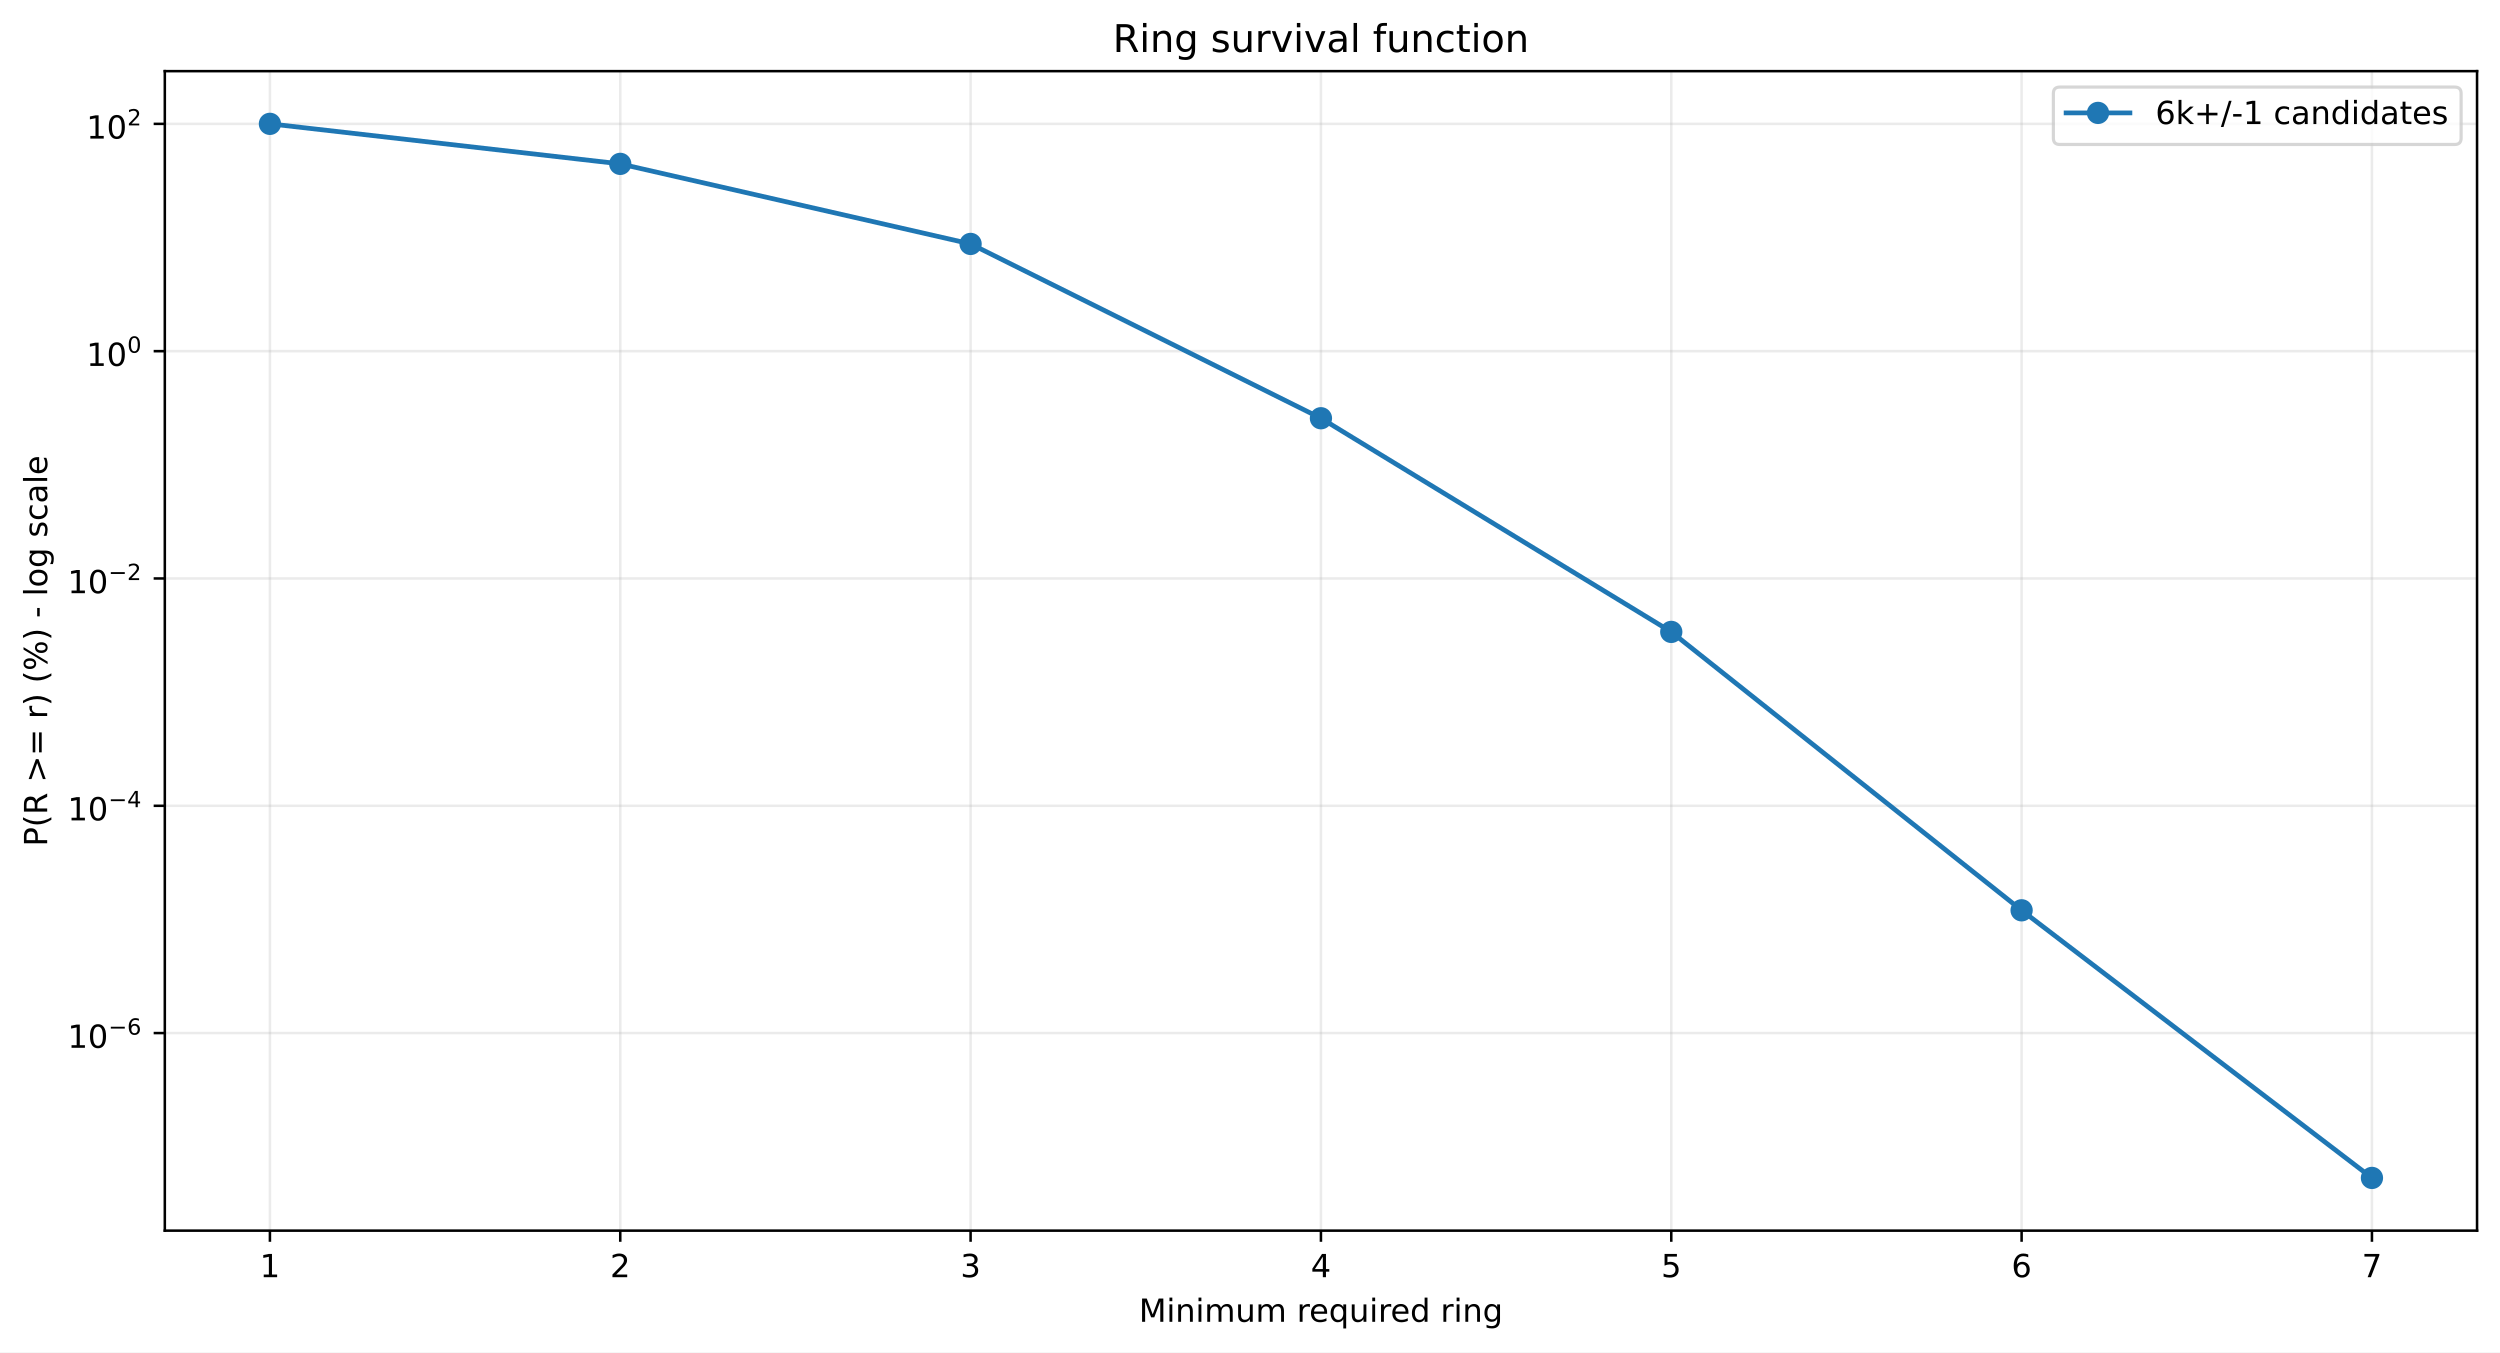
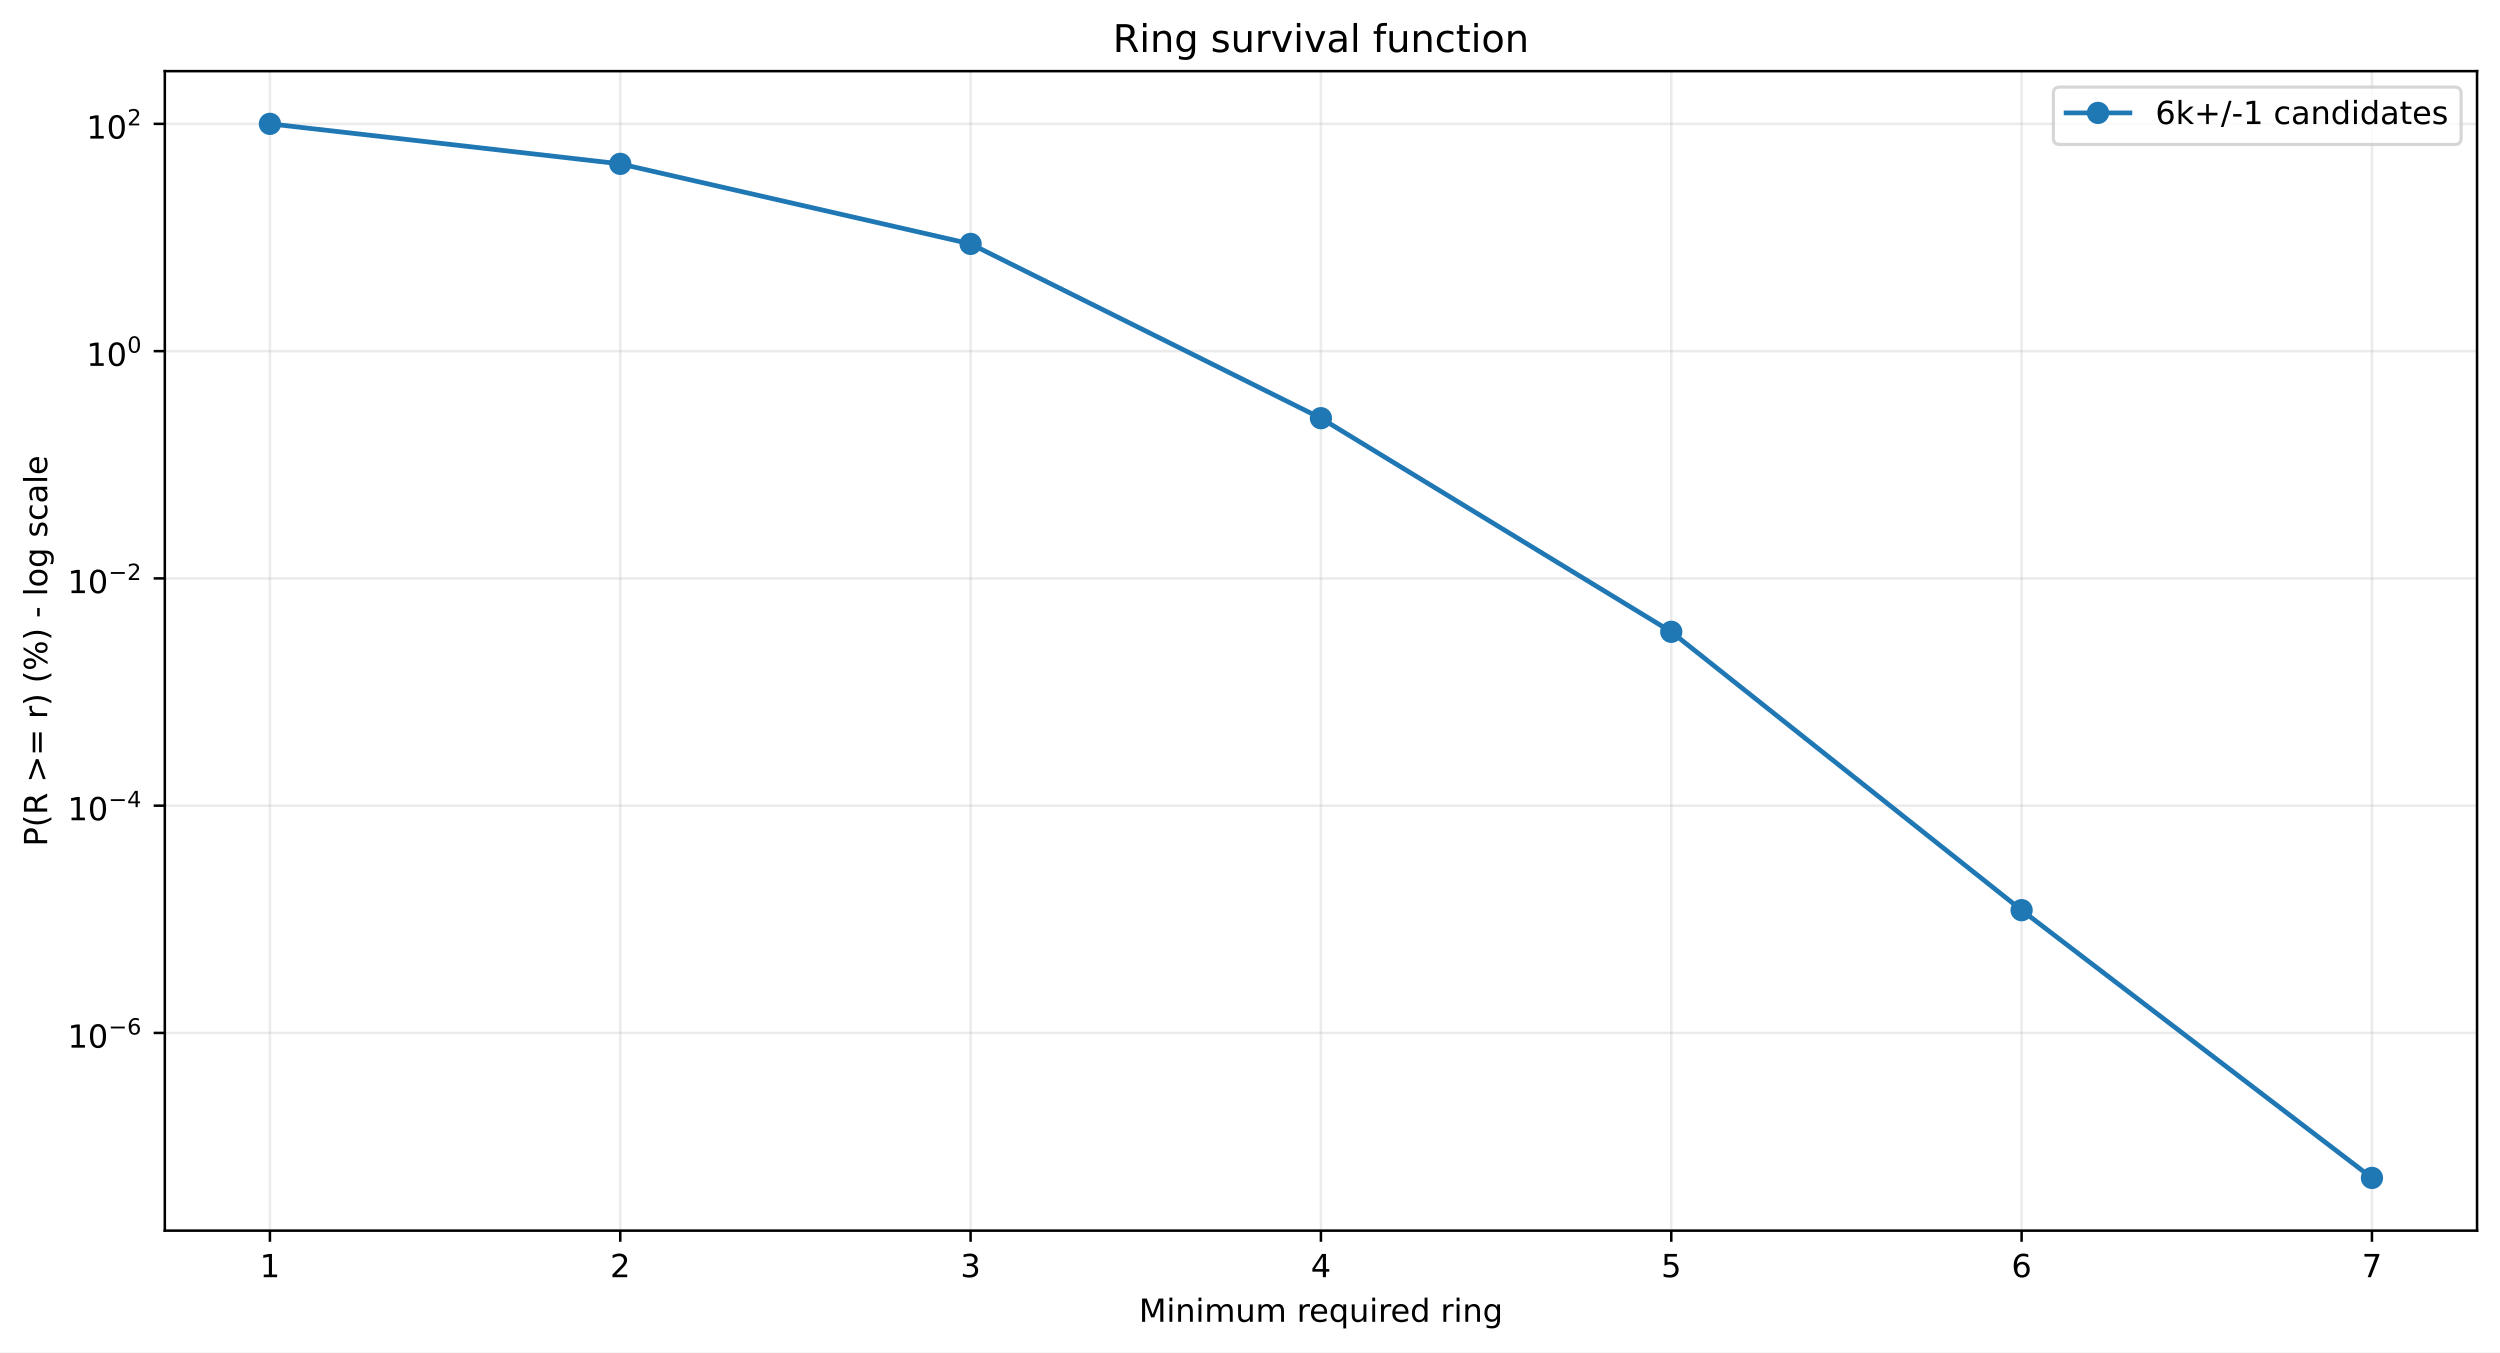
<svg xmlns="http://www.w3.org/2000/svg" xmlns:xlink="http://www.w3.org/1999/xlink" width="784.218pt" height="424.237pt" viewBox="0 0 784.218 424.237" version="1.1">
  <defs>
    <style type="text/css">*{stroke-linejoin: round; stroke-linecap: butt}</style>
  </defs>
  <g id="figure_1">
    <g id="patch_1">
      <path d="M 0 424.237  L 784.218 424.237  L 784.218 0  L 0 0  z " style="fill: #ffffff" />
    </g>
    <g id="axes_1">
      <g id="patch_2">
        <path d="M 51.701 386.036  L 777.018 386.036  L 777.018 22.318  L 51.701 22.318  z " style="fill: #ffffff" />
      </g>
      <g id="matplotlib.axis_1">
        <g id="xtick_1">
          <g id="line2d_1">
-             <path d="M 84.67 386.036  L 84.67 22.318  " clip-path="url(#p914a2243b1)" style="fill: none; stroke: #b0b0b0; stroke-opacity: 0.25; stroke-width: 0.8; stroke-linecap: square" />
+             <path d="M 84.67 386.036  L 84.67 22.318  " clip-path="url(#pbbf9677b02)" style="fill: none; stroke: #b0b0b0; stroke-opacity: 0.25; stroke-width: 0.8; stroke-linecap: square" />
          </g>
          <g id="line2d_2">
            <defs>
-               <path id="m846879e458" d="M 0 0  L 0 3.5  " style="stroke: #000000; stroke-width: 0.8" />
+               <path id="m6fe5081fbb" d="M 0 0  L 0 3.5  " style="stroke: #000000; stroke-width: 0.8" />
            </defs>
            <g>
-               <use xlink:href="#m846879e458" x="84.67" y="386.036" style="stroke: #000000; stroke-width: 0.8" />
+               <use xlink:href="#m6fe5081fbb" x="84.67" y="386.036" style="stroke: #000000; stroke-width: 0.8" />
            </g>
          </g>
          <g id="text_1">
            <g transform="translate(81.48852 400.6334) scale(0.1 -0.1)">
              <defs>
                <path id="DejaVuSans-14" d="M 794 531  L 1825 531  L 1825 4091  L 703 3866  L 703 4441  L 1819 4666  L 2450 4666  L 2450 531  L 3481 531  L 3481 0  L 794 0  L 794 531  z " transform="scale(0.015625)" />
              </defs>
              <use xlink:href="#DejaVuSans-14" />
            </g>
          </g>
        </g>
        <g id="xtick_2">
          <g id="line2d_3">
-             <path d="M 194.566 386.036  L 194.566 22.318  " clip-path="url(#p914a2243b1)" style="fill: none; stroke: #b0b0b0; stroke-opacity: 0.25; stroke-width: 0.8; stroke-linecap: square" />
+             <path d="M 194.566 386.036  L 194.566 22.318  " clip-path="url(#pbbf9677b02)" style="fill: none; stroke: #b0b0b0; stroke-opacity: 0.25; stroke-width: 0.8; stroke-linecap: square" />
          </g>
          <g id="line2d_4">
            <g>
-               <use xlink:href="#m846879e458" x="194.566" y="386.036" style="stroke: #000000; stroke-width: 0.8" />
+               <use xlink:href="#m6fe5081fbb" x="194.566" y="386.036" style="stroke: #000000; stroke-width: 0.8" />
            </g>
          </g>
          <g id="text_2">
            <g transform="translate(191.3851 400.6334) scale(0.1 -0.1)">
              <defs>
                <path id="DejaVuSans-15" d="M 1228 531  L 3431 531  L 3431 0  L 469 0  L 469 531  Q 828 903 1448 1529  Q 2069 2156 2228 2338  Q 2531 2678 2651 2914  Q 2772 3150 2772 3378  Q 2772 3750 2511 3984  Q 2250 4219 1831 4219  Q 1534 4219 1204 4116  Q 875 4013 500 3803  L 500 4441  Q 881 4594 1212 4672  Q 1544 4750 1819 4750  Q 2544 4750 2975 4387  Q 3406 4025 3406 3419  Q 3406 3131 3298 2873  Q 3191 2616 2906 2266  Q 2828 2175 2409 1742  Q 1991 1309 1228 531  z " transform="scale(0.015625)" />
              </defs>
              <use xlink:href="#DejaVuSans-15" />
            </g>
          </g>
        </g>
        <g id="xtick_3">
          <g id="line2d_5">
-             <path d="M 304.463 386.036  L 304.463 22.318  " clip-path="url(#p914a2243b1)" style="fill: none; stroke: #b0b0b0; stroke-opacity: 0.25; stroke-width: 0.8; stroke-linecap: square" />
+             <path d="M 304.463 386.036  L 304.463 22.318  " clip-path="url(#pbbf9677b02)" style="fill: none; stroke: #b0b0b0; stroke-opacity: 0.25; stroke-width: 0.8; stroke-linecap: square" />
          </g>
          <g id="line2d_6">
            <g>
-               <use xlink:href="#m846879e458" x="304.463" y="386.036" style="stroke: #000000; stroke-width: 0.8" />
+               <use xlink:href="#m6fe5081fbb" x="304.463" y="386.036" style="stroke: #000000; stroke-width: 0.8" />
            </g>
          </g>
          <g id="text_3">
            <g transform="translate(301.2817 400.6334) scale(0.1 -0.1)">
              <defs>
                <path id="DejaVuSans-16" d="M 2597 2516  Q 3050 2419 3304 2112  Q 3559 1806 3559 1356  Q 3559 666 3084 287  Q 2609 -91 1734 -91  Q 1441 -91 1130 -33  Q 819 25 488 141  L 488 750  Q 750 597 1062 519  Q 1375 441 1716 441  Q 2309 441 2620 675  Q 2931 909 2931 1356  Q 2931 1769 2642 2001  Q 2353 2234 1838 2234  L 1294 2234  L 1294 2753  L 1863 2753  Q 2328 2753 2575 2939  Q 2822 3125 2822 3475  Q 2822 3834 2567 4026  Q 2313 4219 1838 4219  Q 1578 4219 1281 4162  Q 984 4106 628 3988  L 628 4550  Q 988 4650 1302 4700  Q 1616 4750 1894 4750  Q 2613 4750 3031 4423  Q 3450 4097 3450 3541  Q 3450 3153 3228 2886  Q 3006 2619 2597 2516  z " transform="scale(0.015625)" />
              </defs>
              <use xlink:href="#DejaVuSans-16" />
            </g>
          </g>
        </g>
        <g id="xtick_4">
          <g id="line2d_7">
-             <path d="M 414.36 386.036  L 414.36 22.318  " clip-path="url(#p914a2243b1)" style="fill: none; stroke: #b0b0b0; stroke-opacity: 0.25; stroke-width: 0.8; stroke-linecap: square" />
+             <path d="M 414.36 386.036  L 414.36 22.318  " clip-path="url(#pbbf9677b02)" style="fill: none; stroke: #b0b0b0; stroke-opacity: 0.25; stroke-width: 0.8; stroke-linecap: square" />
          </g>
          <g id="line2d_8">
            <g>
-               <use xlink:href="#m846879e458" x="414.36" y="386.036" style="stroke: #000000; stroke-width: 0.8" />
+               <use xlink:href="#m6fe5081fbb" x="414.36" y="386.036" style="stroke: #000000; stroke-width: 0.8" />
            </g>
          </g>
          <g id="text_4">
            <g transform="translate(411.1784 400.6334) scale(0.1 -0.1)">
              <defs>
                <path id="DejaVuSans-17" d="M 2419 4116  L 825 1625  L 2419 1625  L 2419 4116  z M 2253 4666  L 3047 4666  L 3047 1625  L 3713 1625  L 3713 1100  L 3047 1100  L 3047 0  L 2419 0  L 2419 1100  L 313 1100  L 313 1709  L 2253 4666  z " transform="scale(0.015625)" />
              </defs>
              <use xlink:href="#DejaVuSans-17" />
            </g>
          </g>
        </g>
        <g id="xtick_5">
          <g id="line2d_9">
-             <path d="M 524.256 386.036  L 524.256 22.318  " clip-path="url(#p914a2243b1)" style="fill: none; stroke: #b0b0b0; stroke-opacity: 0.25; stroke-width: 0.8; stroke-linecap: square" />
+             <path d="M 524.256 386.036  L 524.256 22.318  " clip-path="url(#pbbf9677b02)" style="fill: none; stroke: #b0b0b0; stroke-opacity: 0.25; stroke-width: 0.8; stroke-linecap: square" />
          </g>
          <g id="line2d_10">
            <g>
-               <use xlink:href="#m846879e458" x="524.256" y="386.036" style="stroke: #000000; stroke-width: 0.8" />
+               <use xlink:href="#m6fe5081fbb" x="524.256" y="386.036" style="stroke: #000000; stroke-width: 0.8" />
            </g>
          </g>
          <g id="text_5">
            <g transform="translate(521.075 400.6334) scale(0.1 -0.1)">
              <defs>
                <path id="DejaVuSans-18" d="M 691 4666  L 3169 4666  L 3169 4134  L 1269 4134  L 1269 2991  Q 1406 3038 1543 3061  Q 1681 3084 1819 3084  Q 2600 3084 3056 2656  Q 3513 2228 3513 1497  Q 3513 744 3044 326  Q 2575 -91 1722 -91  Q 1428 -91 1123 -41  Q 819 9 494 109  L 494 744  Q 775 591 1075 516  Q 1375 441 1709 441  Q 2250 441 2565 725  Q 2881 1009 2881 1497  Q 2881 1984 2565 2268  Q 2250 2553 1709 2553  Q 1456 2553 1204 2497  Q 953 2441 691 2322  L 691 4666  z " transform="scale(0.015625)" />
              </defs>
              <use xlink:href="#DejaVuSans-18" />
            </g>
          </g>
        </g>
        <g id="xtick_6">
          <g id="line2d_11">
-             <path d="M 634.153 386.036  L 634.153 22.318  " clip-path="url(#p914a2243b1)" style="fill: none; stroke: #b0b0b0; stroke-opacity: 0.25; stroke-width: 0.8; stroke-linecap: square" />
+             <path d="M 634.153 386.036  L 634.153 22.318  " clip-path="url(#pbbf9677b02)" style="fill: none; stroke: #b0b0b0; stroke-opacity: 0.25; stroke-width: 0.8; stroke-linecap: square" />
          </g>
          <g id="line2d_12">
            <g>
-               <use xlink:href="#m846879e458" x="634.153" y="386.036" style="stroke: #000000; stroke-width: 0.8" />
+               <use xlink:href="#m6fe5081fbb" x="634.153" y="386.036" style="stroke: #000000; stroke-width: 0.8" />
            </g>
          </g>
          <g id="text_6">
            <g transform="translate(630.9716 400.6334) scale(0.1 -0.1)">
              <defs>
                <path id="DejaVuSans-19" d="M 2113 2584  Q 1688 2584 1439 2293  Q 1191 2003 1191 1497  Q 1191 994 1439 701  Q 1688 409 2113 409  Q 2538 409 2786 701  Q 3034 994 3034 1497  Q 3034 2003 2786 2293  Q 2538 2584 2113 2584  z M 3366 4563  L 3366 3988  Q 3128 4100 2886 4159  Q 2644 4219 2406 4219  Q 1781 4219 1451 3797  Q 1122 3375 1075 2522  Q 1259 2794 1537 2939  Q 1816 3084 2150 3084  Q 2853 3084 3261 2657  Q 3669 2231 3669 1497  Q 3669 778 3244 343  Q 2819 -91 2113 -91  Q 1303 -91 875 529  Q 447 1150 447 2328  Q 447 3434 972 4092  Q 1497 4750 2381 4750  Q 2619 4750 2861 4703  Q 3103 4656 3366 4563  z " transform="scale(0.015625)" />
              </defs>
              <use xlink:href="#DejaVuSans-19" />
            </g>
          </g>
        </g>
        <g id="xtick_7">
          <g id="line2d_13">
-             <path d="M 744.049 386.036  L 744.049 22.318  " clip-path="url(#p914a2243b1)" style="fill: none; stroke: #b0b0b0; stroke-opacity: 0.25; stroke-width: 0.8; stroke-linecap: square" />
+             <path d="M 744.049 386.036  L 744.049 22.318  " clip-path="url(#pbbf9677b02)" style="fill: none; stroke: #b0b0b0; stroke-opacity: 0.25; stroke-width: 0.8; stroke-linecap: square" />
          </g>
          <g id="line2d_14">
            <g>
-               <use xlink:href="#m846879e458" x="744.049" y="386.036" style="stroke: #000000; stroke-width: 0.8" />
+               <use xlink:href="#m6fe5081fbb" x="744.049" y="386.036" style="stroke: #000000; stroke-width: 0.8" />
            </g>
          </g>
          <g id="text_7">
            <g transform="translate(740.8682 400.6334) scale(0.1 -0.1)">
              <defs>
                <path id="DejaVuSans-1a" d="M 525 4666  L 3525 4666  L 3525 4397  L 1831 0  L 1172 0  L 2766 4134  L 525 4134  L 525 4666  z " transform="scale(0.015625)" />
              </defs>
              <use xlink:href="#DejaVuSans-1a" />
            </g>
          </g>
        </g>
        <g id="text_8">
          <g transform="translate(357.2737 414.6342) scale(0.1 -0.1)">
            <defs>
              <path id="DejaVuSans-30" d="M 628 4666  L 1569 4666  L 2759 1491  L 3956 4666  L 4897 4666  L 4897 0  L 4281 0  L 4281 4097  L 3078 897  L 2444 897  L 1241 4097  L 1241 0  L 628 0  L 628 4666  z " transform="scale(0.015625)" />
              <path id="DejaVuSans-4c" d="M 603 3500  L 1178 3500  L 1178 0  L 603 0  L 603 3500  z M 603 4863  L 1178 4863  L 1178 4134  L 603 4134  L 603 4863  z " transform="scale(0.015625)" />
              <path id="DejaVuSans-51" d="M 3513 2113  L 3513 0  L 2938 0  L 2938 2094  Q 2938 2591 2744 2837  Q 2550 3084 2163 3084  Q 1697 3084 1428 2787  Q 1159 2491 1159 1978  L 1159 0  L 581 0  L 581 3500  L 1159 3500  L 1159 2956  Q 1366 3272 1645 3428  Q 1925 3584 2291 3584  Q 2894 3584 3203 3211  Q 3513 2838 3513 2113  z " transform="scale(0.015625)" />
              <path id="DejaVuSans-50" d="M 3328 2828  Q 3544 3216 3844 3400  Q 4144 3584 4550 3584  Q 5097 3584 5394 3201  Q 5691 2819 5691 2113  L 5691 0  L 5113 0  L 5113 2094  Q 5113 2597 4934 2840  Q 4756 3084 4391 3084  Q 3944 3084 3684 2787  Q 3425 2491 3425 1978  L 3425 0  L 2847 0  L 2847 2094  Q 2847 2600 2669 2842  Q 2491 3084 2119 3084  Q 1678 3084 1418 2786  Q 1159 2488 1159 1978  L 1159 0  L 581 0  L 581 3500  L 1159 3500  L 1159 2956  Q 1356 3278 1631 3431  Q 1906 3584 2284 3584  Q 2666 3584 2933 3390  Q 3200 3197 3328 2828  z " transform="scale(0.015625)" />
              <path id="DejaVuSans-58" d="M 544 1381  L 544 3500  L 1119 3500  L 1119 1403  Q 1119 906 1312 657  Q 1506 409 1894 409  Q 2359 409 2629 706  Q 2900 1003 2900 1516  L 2900 3500  L 3475 3500  L 3475 0  L 2900 0  L 2900 538  Q 2691 219 2414 64  Q 2138 -91 1772 -91  Q 1169 -91 856 284  Q 544 659 544 1381  z M 1991 3584  L 1991 3584  z " transform="scale(0.015625)" />
              <path id="DejaVuSans-3" transform="scale(0.015625)" />
              <path id="DejaVuSans-55" d="M 2631 2963  Q 2534 3019 2420 3045  Q 2306 3072 2169 3072  Q 1681 3072 1420 2755  Q 1159 2438 1159 1844  L 1159 0  L 581 0  L 581 3500  L 1159 3500  L 1159 2956  Q 1341 3275 1631 3429  Q 1922 3584 2338 3584  Q 2397 3584 2469 3576  Q 2541 3569 2628 3553  L 2631 2963  z " transform="scale(0.015625)" />
              <path id="DejaVuSans-48" d="M 3597 1894  L 3597 1613  L 953 1613  Q 991 1019 1311 708  Q 1631 397 2203 397  Q 2534 397 2845 478  Q 3156 559 3463 722  L 3463 178  Q 3153 47 2828 -22  Q 2503 -91 2169 -91  Q 1331 -91 842 396  Q 353 884 353 1716  Q 353 2575 817 3079  Q 1281 3584 2069 3584  Q 2775 3584 3186 3129  Q 3597 2675 3597 1894  z M 3022 2063  Q 3016 2534 2758 2815  Q 2500 3097 2075 3097  Q 1594 3097 1305 2825  Q 1016 2553 972 2059  L 3022 2063  z " transform="scale(0.015625)" />
              <path id="DejaVuSans-54" d="M 947 1747  Q 947 1113 1208 752  Q 1469 391 1925 391  Q 2381 391 2643 752  Q 2906 1113 2906 1747  Q 2906 2381 2643 2742  Q 2381 3103 1925 3103  Q 1469 3103 1208 2742  Q 947 2381 947 1747  z M 2906 525  Q 2725 213 2448 61  Q 2172 -91 1784 -91  Q 1150 -91 751 415  Q 353 922 353 1747  Q 353 2572 751 3078  Q 1150 3584 1784 3584  Q 2172 3584 2448 3432  Q 2725 3281 2906 2969  L 2906 3500  L 3481 3500  L 3481 -1331  L 2906 -1331  L 2906 525  z " transform="scale(0.015625)" />
              <path id="DejaVuSans-47" d="M 2906 2969  L 2906 4863  L 3481 4863  L 3481 0  L 2906 0  L 2906 525  Q 2725 213 2448 61  Q 2172 -91 1784 -91  Q 1150 -91 751 415  Q 353 922 353 1747  Q 353 2572 751 3078  Q 1150 3584 1784 3584  Q 2172 3584 2448 3432  Q 2725 3281 2906 2969  z M 947 1747  Q 947 1113 1208 752  Q 1469 391 1925 391  Q 2381 391 2643 752  Q 2906 1113 2906 1747  Q 2906 2381 2643 2742  Q 2381 3103 1925 3103  Q 1469 3103 1208 2742  Q 947 2381 947 1747  z " transform="scale(0.015625)" />
              <path id="DejaVuSans-4a" d="M 2906 1791  Q 2906 2416 2648 2759  Q 2391 3103 1925 3103  Q 1463 3103 1205 2759  Q 947 2416 947 1791  Q 947 1169 1205 825  Q 1463 481 1925 481  Q 2391 481 2648 825  Q 2906 1169 2906 1791  z M 3481 434  Q 3481 -459 3084 -895  Q 2688 -1331 1869 -1331  Q 1566 -1331 1297 -1286  Q 1028 -1241 775 -1147  L 775 -588  Q 1028 -725 1275 -790  Q 1522 -856 1778 -856  Q 2344 -856 2625 -561  Q 2906 -266 2906 331  L 2906 616  Q 2728 306 2450 153  Q 2172 0 1784 0  Q 1141 0 747 490  Q 353 981 353 1791  Q 353 2603 747 3093  Q 1141 3584 1784 3584  Q 2172 3584 2450 3431  Q 2728 3278 2906 2969  L 2906 3500  L 3481 3500  L 3481 434  z " transform="scale(0.015625)" />
            </defs>
            <use xlink:href="#DejaVuSans-30" />
            <use xlink:href="#DejaVuSans-4c" transform="translate(86.28125 0)" />
            <use xlink:href="#DejaVuSans-51" transform="translate(114.0625 0)" />
            <use xlink:href="#DejaVuSans-4c" transform="translate(177.4375 0)" />
            <use xlink:href="#DejaVuSans-50" transform="translate(205.2188 0)" />
            <use xlink:href="#DejaVuSans-58" transform="translate(302.625 0)" />
            <use xlink:href="#DejaVuSans-50" transform="translate(366 0)" />
            <use xlink:href="#DejaVuSans-3" transform="translate(463.4062 0)" />
            <use xlink:href="#DejaVuSans-55" transform="translate(495.1875 0)" />
            <use xlink:href="#DejaVuSans-48" transform="translate(534.0938 0)" />
            <use xlink:href="#DejaVuSans-54" transform="translate(595.625 0)" />
            <use xlink:href="#DejaVuSans-58" transform="translate(659.1094 0)" />
            <use xlink:href="#DejaVuSans-4c" transform="translate(722.4844 0)" />
            <use xlink:href="#DejaVuSans-55" transform="translate(750.2656 0)" />
            <use xlink:href="#DejaVuSans-48" transform="translate(789.1719 0)" />
            <use xlink:href="#DejaVuSans-47" transform="translate(850.7031 0)" />
            <use xlink:href="#DejaVuSans-3" transform="translate(914.1875 0)" />
            <use xlink:href="#DejaVuSans-55" transform="translate(945.9688 0)" />
            <use xlink:href="#DejaVuSans-4c" transform="translate(987.0781 0)" />
            <use xlink:href="#DejaVuSans-51" transform="translate(1014.859 0)" />
            <use xlink:href="#DejaVuSans-4a" transform="translate(1078.234 0)" />
          </g>
        </g>
      </g>
      <g id="matplotlib.axis_2">
        <g id="ytick_1">
          <g id="line2d_15">
-             <path d="M 51.701 324.064  L 777.018 324.064  " clip-path="url(#p914a2243b1)" style="fill: none; stroke: #b0b0b0; stroke-opacity: 0.25; stroke-width: 0.8; stroke-linecap: square" />
+             <path d="M 51.701 324.017  L 777.018 324.017  " clip-path="url(#pbbf9677b02)" style="fill: none; stroke: #b0b0b0; stroke-opacity: 0.25; stroke-width: 0.8; stroke-linecap: square" />
          </g>
          <g id="line2d_16">
            <defs>
-               <path id="me38734d76d" d="M 0 0  L -3.5 0  " style="stroke: #000000; stroke-width: 0.8" />
+               <path id="mb8fa5ad3c9" d="M 0 0  L -3.5 0  " style="stroke: #000000; stroke-width: 0.8" />
            </defs>
            <g>
-               <use xlink:href="#me38734d76d" x="51.701" y="324.064" style="stroke: #000000; stroke-width: 0.8" />
+               <use xlink:href="#mb8fa5ad3c9" x="51.701" y="324.017" style="stroke: #000000; stroke-width: 0.8" />
            </g>
          </g>
          <g id="text_9">
-             <g transform="translate(21.20078 328.7639) scale(0.1 -0.1)">
+             <g transform="translate(21.20078 328.717) scale(0.1 -0.1)">
              <defs>
                <path id="DejaVuSans-13" d="M 2034 4250  Q 1547 4250 1301 3770  Q 1056 3291 1056 2328  Q 1056 1369 1301 889  Q 1547 409 2034 409  Q 2525 409 2770 889  Q 3016 1369 3016 2328  Q 3016 3291 2770 3770  Q 2525 4250 2034 4250  z M 2034 4750  Q 2819 4750 3233 4129  Q 3647 3509 3647 2328  Q 3647 1150 3233 529  Q 2819 -91 2034 -91  Q 1250 -91 836 529  Q 422 1150 422 2328  Q 422 3509 836 4129  Q 1250 4750 2034 4750  z " transform="scale(0.015625)" />
                <path id="DejaVuSans-c9c" d="M 678 2272  L 4684 2272  L 4684 1741  L 678 1741  L 678 2272  z " transform="scale(0.015625)" />
              </defs>
              <use xlink:href="#DejaVuSans-14" transform="translate(0 0.746875)" />
              <use xlink:href="#DejaVuSans-13" transform="translate(63.62305 0.746875)" />
              <use xlink:href="#DejaVuSans-c9c" transform="translate(128.2031 42.04688) scale(0.7)" />
              <use xlink:href="#DejaVuSans-19" transform="translate(186.8555 42.04688) scale(0.7)" />
            </g>
          </g>
        </g>
        <g id="ytick_2">
          <g id="line2d_17">
-             <path d="M 51.701 252.761  L 777.018 252.761  " clip-path="url(#p914a2243b1)" style="fill: none; stroke: #b0b0b0; stroke-opacity: 0.25; stroke-width: 0.8; stroke-linecap: square" />
+             <path d="M 51.701 252.725  L 777.018 252.725  " clip-path="url(#pbbf9677b02)" style="fill: none; stroke: #b0b0b0; stroke-opacity: 0.25; stroke-width: 0.8; stroke-linecap: square" />
          </g>
          <g id="line2d_18">
            <g>
-               <use xlink:href="#me38734d76d" x="51.701" y="252.761" style="stroke: #000000; stroke-width: 0.8" />
+               <use xlink:href="#mb8fa5ad3c9" x="51.701" y="252.725" style="stroke: #000000; stroke-width: 0.8" />
            </g>
          </g>
          <g id="text_10">
-             <g transform="translate(21.20078 257.4106) scale(0.1 -0.1)">
+             <g transform="translate(21.20078 257.3755) scale(0.1 -0.1)">
              <use xlink:href="#DejaVuSans-14" transform="translate(0 0.665625)" />
              <use xlink:href="#DejaVuSans-13" transform="translate(63.62305 0.665625)" />
              <use xlink:href="#DejaVuSans-c9c" transform="translate(128.2031 41.96563) scale(0.7)" />
              <use xlink:href="#DejaVuSans-17" transform="translate(186.8555 41.96563) scale(0.7)" />
            </g>
          </g>
        </g>
        <g id="ytick_3">
          <g id="line2d_19">
-             <path d="M 51.701 181.457  L 777.018 181.457  " clip-path="url(#p914a2243b1)" style="fill: none; stroke: #b0b0b0; stroke-opacity: 0.25; stroke-width: 0.8; stroke-linecap: square" />
+             <path d="M 51.701 181.434  L 777.018 181.434  " clip-path="url(#pbbf9677b02)" style="fill: none; stroke: #b0b0b0; stroke-opacity: 0.25; stroke-width: 0.8; stroke-linecap: square" />
          </g>
          <g id="line2d_20">
            <g>
-               <use xlink:href="#me38734d76d" x="51.701" y="181.457" style="stroke: #000000; stroke-width: 0.8" />
+               <use xlink:href="#mb8fa5ad3c9" x="51.701" y="181.434" style="stroke: #000000; stroke-width: 0.8" />
            </g>
          </g>
          <g id="text_11">
-             <g transform="translate(21.20078 186.1573) scale(0.1 -0.1)">
+             <g transform="translate(21.20078 186.1339) scale(0.1 -0.1)">
              <use xlink:href="#DejaVuSans-14" transform="translate(0 0.746875)" />
              <use xlink:href="#DejaVuSans-13" transform="translate(63.62305 0.746875)" />
              <use xlink:href="#DejaVuSans-c9c" transform="translate(128.2031 42.04688) scale(0.7)" />
              <use xlink:href="#DejaVuSans-15" transform="translate(186.8555 42.04688) scale(0.7)" />
            </g>
          </g>
        </g>
        <g id="ytick_4">
          <g id="line2d_21">
-             <path d="M 51.701 110.154  L 777.018 110.154  " clip-path="url(#p914a2243b1)" style="fill: none; stroke: #b0b0b0; stroke-opacity: 0.25; stroke-width: 0.8; stroke-linecap: square" />
+             <path d="M 51.701 110.142  L 777.018 110.142  " clip-path="url(#pbbf9677b02)" style="fill: none; stroke: #b0b0b0; stroke-opacity: 0.25; stroke-width: 0.8; stroke-linecap: square" />
          </g>
          <g id="line2d_22">
            <g>
-               <use xlink:href="#me38734d76d" x="51.701" y="110.154" style="stroke: #000000; stroke-width: 0.8" />
+               <use xlink:href="#mb8fa5ad3c9" x="51.701" y="110.142" style="stroke: #000000; stroke-width: 0.8" />
            </g>
          </g>
          <g id="text_12">
-             <g transform="translate(27.10078 114.854) scale(0.1 -0.1)">
+             <g transform="translate(27.10078 114.8423) scale(0.1 -0.1)">
              <use xlink:href="#DejaVuSans-14" transform="translate(0 0.746875)" />
              <use xlink:href="#DejaVuSans-13" transform="translate(63.62305 0.746875)" />
              <use xlink:href="#DejaVuSans-13" transform="translate(128.2031 42.04688) scale(0.7)" />
            </g>
          </g>
        </g>
        <g id="ytick_5">
          <g id="line2d_23">
-             <path d="M 51.701 38.851  L 777.018 38.851  " clip-path="url(#p914a2243b1)" style="fill: none; stroke: #b0b0b0; stroke-opacity: 0.25; stroke-width: 0.8; stroke-linecap: square" />
+             <path d="M 51.701 38.851  L 777.018 38.851  " clip-path="url(#pbbf9677b02)" style="fill: none; stroke: #b0b0b0; stroke-opacity: 0.25; stroke-width: 0.8; stroke-linecap: square" />
          </g>
          <g id="line2d_24">
            <g>
-               <use xlink:href="#me38734d76d" x="51.701" y="38.851" style="stroke: #000000; stroke-width: 0.8" />
+               <use xlink:href="#mb8fa5ad3c9" x="51.701" y="38.851" style="stroke: #000000; stroke-width: 0.8" />
            </g>
          </g>
          <g id="text_13">
            <g transform="translate(27.10078 43.55075) scale(0.1 -0.1)">
              <use xlink:href="#DejaVuSans-14" transform="translate(0 0.746875)" />
              <use xlink:href="#DejaVuSans-13" transform="translate(63.62305 0.746875)" />
              <use xlink:href="#DejaVuSans-15" transform="translate(128.2031 42.04688) scale(0.7)" />
            </g>
          </g>
        </g>
        <g id="text_14">
          <g transform="translate(14.79844 265.4996) rotate(-90) scale(0.1 -0.1)">
            <defs>
              <path id="DejaVuSans-33" d="M 1259 4147  L 1259 2394  L 2053 2394  Q 2494 2394 2734 2622  Q 2975 2850 2975 3272  Q 2975 3691 2734 3919  Q 2494 4147 2053 4147  L 1259 4147  z M 628 4666  L 2053 4666  Q 2838 4666 3239 4311  Q 3641 3956 3641 3272  Q 3641 2581 3239 2228  Q 2838 1875 2053 1875  L 1259 1875  L 1259 0  L 628 0  L 628 4666  z " transform="scale(0.015625)" />
              <path id="DejaVuSans-b" d="M 1984 4856  Q 1566 4138 1362 3434  Q 1159 2731 1159 2009  Q 1159 1288 1364 580  Q 1569 -128 1984 -844  L 1484 -844  Q 1016 -109 783 600  Q 550 1309 550 2009  Q 550 2706 781 3412  Q 1013 4119 1484 4856  L 1984 4856  z " transform="scale(0.015625)" />
              <path id="DejaVuSans-35" d="M 2841 2188  Q 3044 2119 3236 1894  Q 3428 1669 3622 1275  L 4263 0  L 3584 0  L 2988 1197  Q 2756 1666 2539 1819  Q 2322 1972 1947 1972  L 1259 1972  L 1259 0  L 628 0  L 628 4666  L 2053 4666  Q 2853 4666 3247 4331  Q 3641 3997 3641 3322  Q 3641 2881 3436 2590  Q 3231 2300 2841 2188  z M 1259 4147  L 1259 2491  L 2053 2491  Q 2509 2491 2742 2702  Q 2975 2913 2975 3322  Q 2975 3731 2742 3939  Q 2509 4147 2053 4147  L 1259 4147  z " transform="scale(0.015625)" />
              <path id="DejaVuSans-21" d="M 678 3150  L 678 3719  L 4684 2266  L 4684 1747  L 678 294  L 678 863  L 3897 2003  L 678 3150  z " transform="scale(0.015625)" />
              <path id="DejaVuSans-20" d="M 678 2906  L 4684 2906  L 4684 2381  L 678 2381  L 678 2906  z M 678 1631  L 4684 1631  L 4684 1100  L 678 1100  L 678 1631  z " transform="scale(0.015625)" />
              <path id="DejaVuSans-c" d="M 513 4856  L 1013 4856  Q 1481 4119 1714 3412  Q 1947 2706 1947 2009  Q 1947 1309 1714 600  Q 1481 -109 1013 -844  L 513 -844  Q 928 -128 1133 580  Q 1338 1288 1338 2009  Q 1338 2731 1133 3434  Q 928 4138 513 4856  z " transform="scale(0.015625)" />
              <path id="DejaVuSans-8" d="M 4653 2053  Q 4381 2053 4226 1822  Q 4072 1591 4072 1178  Q 4072 772 4226 539  Q 4381 306 4653 306  Q 4919 306 5073 539  Q 5228 772 5228 1178  Q 5228 1588 5073 1820  Q 4919 2053 4653 2053  z M 4653 2450  Q 5147 2450 5437 2106  Q 5728 1763 5728 1178  Q 5728 594 5436 251  Q 5144 -91 4653 -91  Q 4153 -91 3862 251  Q 3572 594 3572 1178  Q 3572 1766 3864 2108  Q 4156 2450 4653 2450  z M 1428 4353  Q 1159 4353 1004 4120  Q 850 3888 850 3481  Q 850 3069 1003 2837  Q 1156 2606 1428 2606  Q 1700 2606 1854 2837  Q 2009 3069 2009 3481  Q 2009 3884 1853 4118  Q 1697 4353 1428 4353  z M 4250 4750  L 4750 4750  L 1831 -91  L 1331 -91  L 4250 4750  z M 1428 4750  Q 1922 4750 2215 4408  Q 2509 4066 2509 3481  Q 2509 2891 2217 2550  Q 1925 2209 1428 2209  Q 931 2209 642 2551  Q 353 2894 353 3481  Q 353 4063 643 4406  Q 934 4750 1428 4750  z " transform="scale(0.015625)" />
              <path id="DejaVuSans-10" d="M 313 2009  L 1997 2009  L 1997 1497  L 313 1497  L 313 2009  z " transform="scale(0.015625)" />
              <path id="DejaVuSans-4f" d="M 603 4863  L 1178 4863  L 1178 0  L 603 0  L 603 4863  z " transform="scale(0.015625)" />
              <path id="DejaVuSans-52" d="M 1959 3097  Q 1497 3097 1228 2736  Q 959 2375 959 1747  Q 959 1119 1226 758  Q 1494 397 1959 397  Q 2419 397 2687 759  Q 2956 1122 2956 1747  Q 2956 2369 2687 2733  Q 2419 3097 1959 3097  z M 1959 3584  Q 2709 3584 3137 3096  Q 3566 2609 3566 1747  Q 3566 888 3137 398  Q 2709 -91 1959 -91  Q 1206 -91 779 398  Q 353 888 353 1747  Q 353 2609 779 3096  Q 1206 3584 1959 3584  z " transform="scale(0.015625)" />
              <path id="DejaVuSans-56" d="M 2834 3397  L 2834 2853  Q 2591 2978 2328 3040  Q 2066 3103 1784 3103  Q 1356 3103 1142 2972  Q 928 2841 928 2578  Q 928 2378 1081 2264  Q 1234 2150 1697 2047  L 1894 2003  Q 2506 1872 2764 1633  Q 3022 1394 3022 966  Q 3022 478 2636 193  Q 2250 -91 1575 -91  Q 1294 -91 989 -36  Q 684 19 347 128  L 347 722  Q 666 556 975 473  Q 1284 391 1588 391  Q 1994 391 2212 530  Q 2431 669 2431 922  Q 2431 1156 2273 1281  Q 2116 1406 1581 1522  L 1381 1569  Q 847 1681 609 1914  Q 372 2147 372 2553  Q 372 3047 722 3315  Q 1072 3584 1716 3584  Q 2034 3584 2315 3537  Q 2597 3491 2834 3397  z " transform="scale(0.015625)" />
              <path id="DejaVuSans-46" d="M 3122 3366  L 3122 2828  Q 2878 2963 2633 3030  Q 2388 3097 2138 3097  Q 1578 3097 1268 2742  Q 959 2388 959 1747  Q 959 1106 1268 751  Q 1578 397 2138 397  Q 2388 397 2633 464  Q 2878 531 3122 666  L 3122 134  Q 2881 22 2623 -34  Q 2366 -91 2075 -91  Q 1284 -91 818 406  Q 353 903 353 1747  Q 353 2603 823 3093  Q 1294 3584 2113 3584  Q 2378 3584 2631 3529  Q 2884 3475 3122 3366  z " transform="scale(0.015625)" />
              <path id="DejaVuSans-44" d="M 2194 1759  Q 1497 1759 1228 1600  Q 959 1441 959 1056  Q 959 750 1161 570  Q 1363 391 1709 391  Q 2188 391 2477 730  Q 2766 1069 2766 1631  L 2766 1759  L 2194 1759  z M 3341 1997  L 3341 0  L 2766 0  L 2766 531  Q 2569 213 2275 61  Q 1981 -91 1556 -91  Q 1019 -91 701 211  Q 384 513 384 1019  Q 384 1609 779 1909  Q 1175 2209 1959 2209  L 2766 2209  L 2766 2266  Q 2766 2663 2505 2880  Q 2244 3097 1772 3097  Q 1472 3097 1187 3025  Q 903 2953 641 2809  L 641 3341  Q 956 3463 1253 3523  Q 1550 3584 1831 3584  Q 2591 3584 2966 3190  Q 3341 2797 3341 1997  z " transform="scale(0.015625)" />
            </defs>
            <use xlink:href="#DejaVuSans-33" />
            <use xlink:href="#DejaVuSans-b" transform="translate(60.29688 0)" />
            <use xlink:href="#DejaVuSans-35" transform="translate(99.3125 0)" />
            <use xlink:href="#DejaVuSans-3" transform="translate(168.7969 0)" />
            <use xlink:href="#DejaVuSans-21" transform="translate(200.5781 0)" />
            <use xlink:href="#DejaVuSans-20" transform="translate(284.375 0)" />
            <use xlink:href="#DejaVuSans-3" transform="translate(368.1719 0)" />
            <use xlink:href="#DejaVuSans-55" transform="translate(399.9531 0)" />
            <use xlink:href="#DejaVuSans-c" transform="translate(441.0625 0)" />
            <use xlink:href="#DejaVuSans-3" transform="translate(480.0781 0)" />
            <use xlink:href="#DejaVuSans-b" transform="translate(511.8594 0)" />
            <use xlink:href="#DejaVuSans-8" transform="translate(550.875 0)" />
            <use xlink:href="#DejaVuSans-c" transform="translate(645.8906 0)" />
            <use xlink:href="#DejaVuSans-3" transform="translate(684.9062 0)" />
            <use xlink:href="#DejaVuSans-10" transform="translate(716.6875 0)" />
            <use xlink:href="#DejaVuSans-3" transform="translate(752.7656 0)" />
            <use xlink:href="#DejaVuSans-4f" transform="translate(784.5469 0)" />
            <use xlink:href="#DejaVuSans-52" transform="translate(812.3281 0)" />
            <use xlink:href="#DejaVuSans-4a" transform="translate(873.5156 0)" />
            <use xlink:href="#DejaVuSans-3" transform="translate(937 0)" />
            <use xlink:href="#DejaVuSans-56" transform="translate(968.7812 0)" />
            <use xlink:href="#DejaVuSans-46" transform="translate(1020.875 0)" />
            <use xlink:href="#DejaVuSans-44" transform="translate(1075.859 0)" />
            <use xlink:href="#DejaVuSans-4f" transform="translate(1137.141 0)" />
            <use xlink:href="#DejaVuSans-48" transform="translate(1164.922 0)" />
          </g>
        </g>
      </g>
      <g id="line2d_25">
-         <path d="M 84.67 38.851  L 194.566 51.407  L 304.463 76.518  L 414.36 131.197  L 524.256 198.221  L 634.153 285.553  L 744.049 369.503  " clip-path="url(#p914a2243b1)" style="fill: none; stroke: #1f77b4; stroke-width: 1.5; stroke-linecap: square" />
+         <path d="M 84.67 38.851  L 194.566 51.405  L 304.463 76.512  L 414.36 131.181  L 524.256 198.195  L 634.153 285.512  L 744.049 369.503  " clip-path="url(#pbbf9677b02)" style="fill: none; stroke: #1f77b4; stroke-width: 1.5; stroke-linecap: square" />
        <defs>
-           <path id="mdc7404c3dd" d="M 0 3  C 0.796 3 1.559 2.684 2.121 2.121  C 2.684 1.559 3 0.796 3 0  C 3 -0.796 2.684 -1.559 2.121 -2.121  C 1.559 -2.684 0.796 -3 0 -3  C -0.796 -3 -1.559 -2.684 -2.121 -2.121  C -2.684 -1.559 -3 -0.796 -3 0  C -3 0.796 -2.684 1.559 -2.121 2.121  C -1.559 2.684 -0.796 3 0 3  z " style="stroke: #1f77b4" />
+           <path id="m8a5181786c" d="M 0 3  C 0.796 3 1.559 2.684 2.121 2.121  C 2.684 1.559 3 0.796 3 0  C 3 -0.796 2.684 -1.559 2.121 -2.121  C 1.559 -2.684 0.796 -3 0 -3  C -0.796 -3 -1.559 -2.684 -2.121 -2.121  C -2.684 -1.559 -3 -0.796 -3 0  C -3 0.796 -2.684 1.559 -2.121 2.121  C -1.559 2.684 -0.796 3 0 3  z " style="stroke: #1f77b4" />
        </defs>
-         <g clip-path="url(#p914a2243b1)">
-           <use xlink:href="#mdc7404c3dd" x="84.67" y="38.851" style="fill: #1f77b4; stroke: #1f77b4" />
-           <use xlink:href="#mdc7404c3dd" x="194.566" y="51.407" style="fill: #1f77b4; stroke: #1f77b4" />
-           <use xlink:href="#mdc7404c3dd" x="304.463" y="76.518" style="fill: #1f77b4; stroke: #1f77b4" />
-           <use xlink:href="#mdc7404c3dd" x="414.36" y="131.197" style="fill: #1f77b4; stroke: #1f77b4" />
-           <use xlink:href="#mdc7404c3dd" x="524.256" y="198.221" style="fill: #1f77b4; stroke: #1f77b4" />
-           <use xlink:href="#mdc7404c3dd" x="634.153" y="285.553" style="fill: #1f77b4; stroke: #1f77b4" />
-           <use xlink:href="#mdc7404c3dd" x="744.049" y="369.503" style="fill: #1f77b4; stroke: #1f77b4" />
+         <g clip-path="url(#pbbf9677b02)">
+           <use xlink:href="#m8a5181786c" x="84.67" y="38.851" style="fill: #1f77b4; stroke: #1f77b4" />
+           <use xlink:href="#m8a5181786c" x="194.566" y="51.405" style="fill: #1f77b4; stroke: #1f77b4" />
+           <use xlink:href="#m8a5181786c" x="304.463" y="76.512" style="fill: #1f77b4; stroke: #1f77b4" />
+           <use xlink:href="#m8a5181786c" x="414.36" y="131.181" style="fill: #1f77b4; stroke: #1f77b4" />
+           <use xlink:href="#m8a5181786c" x="524.256" y="198.195" style="fill: #1f77b4; stroke: #1f77b4" />
+           <use xlink:href="#m8a5181786c" x="634.153" y="285.512" style="fill: #1f77b4; stroke: #1f77b4" />
+           <use xlink:href="#m8a5181786c" x="744.049" y="369.503" style="fill: #1f77b4; stroke: #1f77b4" />
        </g>
      </g>
      <g id="patch_3">
        <path d="M 51.701 386.036  L 51.701 22.318  " style="fill: none; stroke: #000000; stroke-width: 0.8; stroke-linejoin: miter; stroke-linecap: square" />
      </g>
      <g id="patch_4">
        <path d="M 777.018 386.036  L 777.018 22.318  " style="fill: none; stroke: #000000; stroke-width: 0.8; stroke-linejoin: miter; stroke-linecap: square" />
      </g>
      <g id="patch_5">
        <path d="M 51.701 386.036  L 777.018 386.036  " style="fill: none; stroke: #000000; stroke-width: 0.8; stroke-linejoin: miter; stroke-linecap: square" />
      </g>
      <g id="patch_6">
        <path d="M 51.701 22.318  L 777.018 22.318  " style="fill: none; stroke: #000000; stroke-width: 0.8; stroke-linejoin: miter; stroke-linecap: square" />
      </g>
      <g id="text_15">
        <g transform="translate(349.0815 16.31812) scale(0.12 -0.12)">
          <defs>
            <path id="DejaVuSans-59" d="M 191 3500  L 800 3500  L 1894 563  L 2988 3500  L 3597 3500  L 2284 0  L 1503 0  L 191 3500  z " transform="scale(0.015625)" />
            <path id="DejaVuSans-49" d="M 2375 4863  L 2375 4384  L 1825 4384  Q 1516 4384 1395 4259  Q 1275 4134 1275 3809  L 1275 3500  L 2222 3500  L 2222 3053  L 1275 3053  L 1275 0  L 697 0  L 697 3053  L 147 3053  L 147 3500  L 697 3500  L 697 3744  Q 697 4328 969 4595  Q 1241 4863 1831 4863  L 2375 4863  z " transform="scale(0.015625)" />
            <path id="DejaVuSans-57" d="M 1172 4494  L 1172 3500  L 2356 3500  L 2356 3053  L 1172 3053  L 1172 1153  Q 1172 725 1289 603  Q 1406 481 1766 481  L 2356 481  L 2356 0  L 1766 0  Q 1100 0 847 248  Q 594 497 594 1153  L 594 3053  L 172 3053  L 172 3500  L 594 3500  L 594 4494  L 1172 4494  z " transform="scale(0.015625)" />
          </defs>
          <use xlink:href="#DejaVuSans-35" />
          <use xlink:href="#DejaVuSans-4c" transform="translate(69.48438 0)" />
          <use xlink:href="#DejaVuSans-51" transform="translate(97.26562 0)" />
          <use xlink:href="#DejaVuSans-4a" transform="translate(160.6406 0)" />
          <use xlink:href="#DejaVuSans-3" transform="translate(224.125 0)" />
          <use xlink:href="#DejaVuSans-56" transform="translate(255.9062 0)" />
          <use xlink:href="#DejaVuSans-58" transform="translate(308 0)" />
          <use xlink:href="#DejaVuSans-55" transform="translate(371.375 0)" />
          <use xlink:href="#DejaVuSans-59" transform="translate(412.4844 0)" />
          <use xlink:href="#DejaVuSans-4c" transform="translate(471.6719 0)" />
          <use xlink:href="#DejaVuSans-59" transform="translate(499.4531 0)" />
          <use xlink:href="#DejaVuSans-44" transform="translate(558.6406 0)" />
          <use xlink:href="#DejaVuSans-4f" transform="translate(619.9219 0)" />
          <use xlink:href="#DejaVuSans-3" transform="translate(647.7031 0)" />
          <use xlink:href="#DejaVuSans-49" transform="translate(679.4844 0)" />
          <use xlink:href="#DejaVuSans-58" transform="translate(714.6875 0)" />
          <use xlink:href="#DejaVuSans-51" transform="translate(778.0625 0)" />
          <use xlink:href="#DejaVuSans-46" transform="translate(841.4375 0)" />
          <use xlink:href="#DejaVuSans-57" transform="translate(896.4219 0)" />
          <use xlink:href="#DejaVuSans-4c" transform="translate(935.625 0)" />
          <use xlink:href="#DejaVuSans-52" transform="translate(963.4062 0)" />
          <use xlink:href="#DejaVuSans-51" transform="translate(1024.594 0)" />
        </g>
      </g>
      <g id="legend_1">
        <g id="patch_7">
          <path d="M 646.118 45.319  L 770.018 45.319  Q 772.018 45.319 772.018 43.319  L 772.018 29.318  Q 772.018 27.318 770.018 27.318  L 646.118 27.318  Q 644.118 27.318 644.118 29.318  L 644.118 43.319  Q 644.118 45.319 646.118 45.319  z " style="fill: #ffffff; opacity: 0.8; stroke: #cccccc; stroke-linejoin: miter" />
        </g>
        <g id="line2d_26">
          <path d="M 648.118 35.417  L 658.118 35.417  L 668.118 35.417  " style="fill: none; stroke: #1f77b4; stroke-width: 1.5; stroke-linecap: square" />
          <g>
-             <use xlink:href="#mdc7404c3dd" x="658.118" y="35.417" style="fill: #1f77b4; stroke: #1f77b4" />
+             <use xlink:href="#m8a5181786c" x="658.118" y="35.417" style="fill: #1f77b4; stroke: #1f77b4" />
          </g>
        </g>
        <g id="text_16">
          <g transform="translate(676.1184 38.91656) scale(0.1 -0.1)">
            <defs>
              <path id="DejaVuSans-4e" d="M 581 4863  L 1159 4863  L 1159 1991  L 2875 3500  L 3609 3500  L 1753 1863  L 3688 0  L 2938 0  L 1159 1709  L 1159 0  L 581 0  L 581 4863  z " transform="scale(0.015625)" />
              <path id="DejaVuSans-e" d="M 2944 4013  L 2944 2272  L 4684 2272  L 4684 1741  L 2944 1741  L 2944 0  L 2419 0  L 2419 1741  L 678 1741  L 678 2272  L 2419 2272  L 2419 4013  L 2944 4013  z " transform="scale(0.015625)" />
              <path id="DejaVuSans-12" d="M 1625 4666  L 2156 4666  L 531 -594  L 0 -594  L 1625 4666  z " transform="scale(0.015625)" />
            </defs>
            <use xlink:href="#DejaVuSans-19" />
            <use xlink:href="#DejaVuSans-4e" transform="translate(63.625 0)" />
            <use xlink:href="#DejaVuSans-e" transform="translate(121.5312 0)" />
            <use xlink:href="#DejaVuSans-12" transform="translate(205.3281 0)" />
            <use xlink:href="#DejaVuSans-10" transform="translate(239.0156 0)" />
            <use xlink:href="#DejaVuSans-14" transform="translate(275.0938 0)" />
            <use xlink:href="#DejaVuSans-3" transform="translate(338.7188 0)" />
            <use xlink:href="#DejaVuSans-46" transform="translate(370.5 0)" />
            <use xlink:href="#DejaVuSans-44" transform="translate(425.4844 0)" />
            <use xlink:href="#DejaVuSans-51" transform="translate(486.7656 0)" />
            <use xlink:href="#DejaVuSans-47" transform="translate(550.1406 0)" />
            <use xlink:href="#DejaVuSans-4c" transform="translate(613.625 0)" />
            <use xlink:href="#DejaVuSans-47" transform="translate(641.4062 0)" />
            <use xlink:href="#DejaVuSans-44" transform="translate(704.8906 0)" />
            <use xlink:href="#DejaVuSans-57" transform="translate(766.1719 0)" />
            <use xlink:href="#DejaVuSans-48" transform="translate(805.375 0)" />
            <use xlink:href="#DejaVuSans-56" transform="translate(866.9062 0)" />
          </g>
        </g>
      </g>
    </g>
  </g>
  <defs>
-     <clipPath id="p914a2243b1">
+     <clipPath id="pbbf9677b02">
      <rect x="51.701" y="22.318" width="725.318" height="363.718" />
    </clipPath>
  </defs>
</svg>
